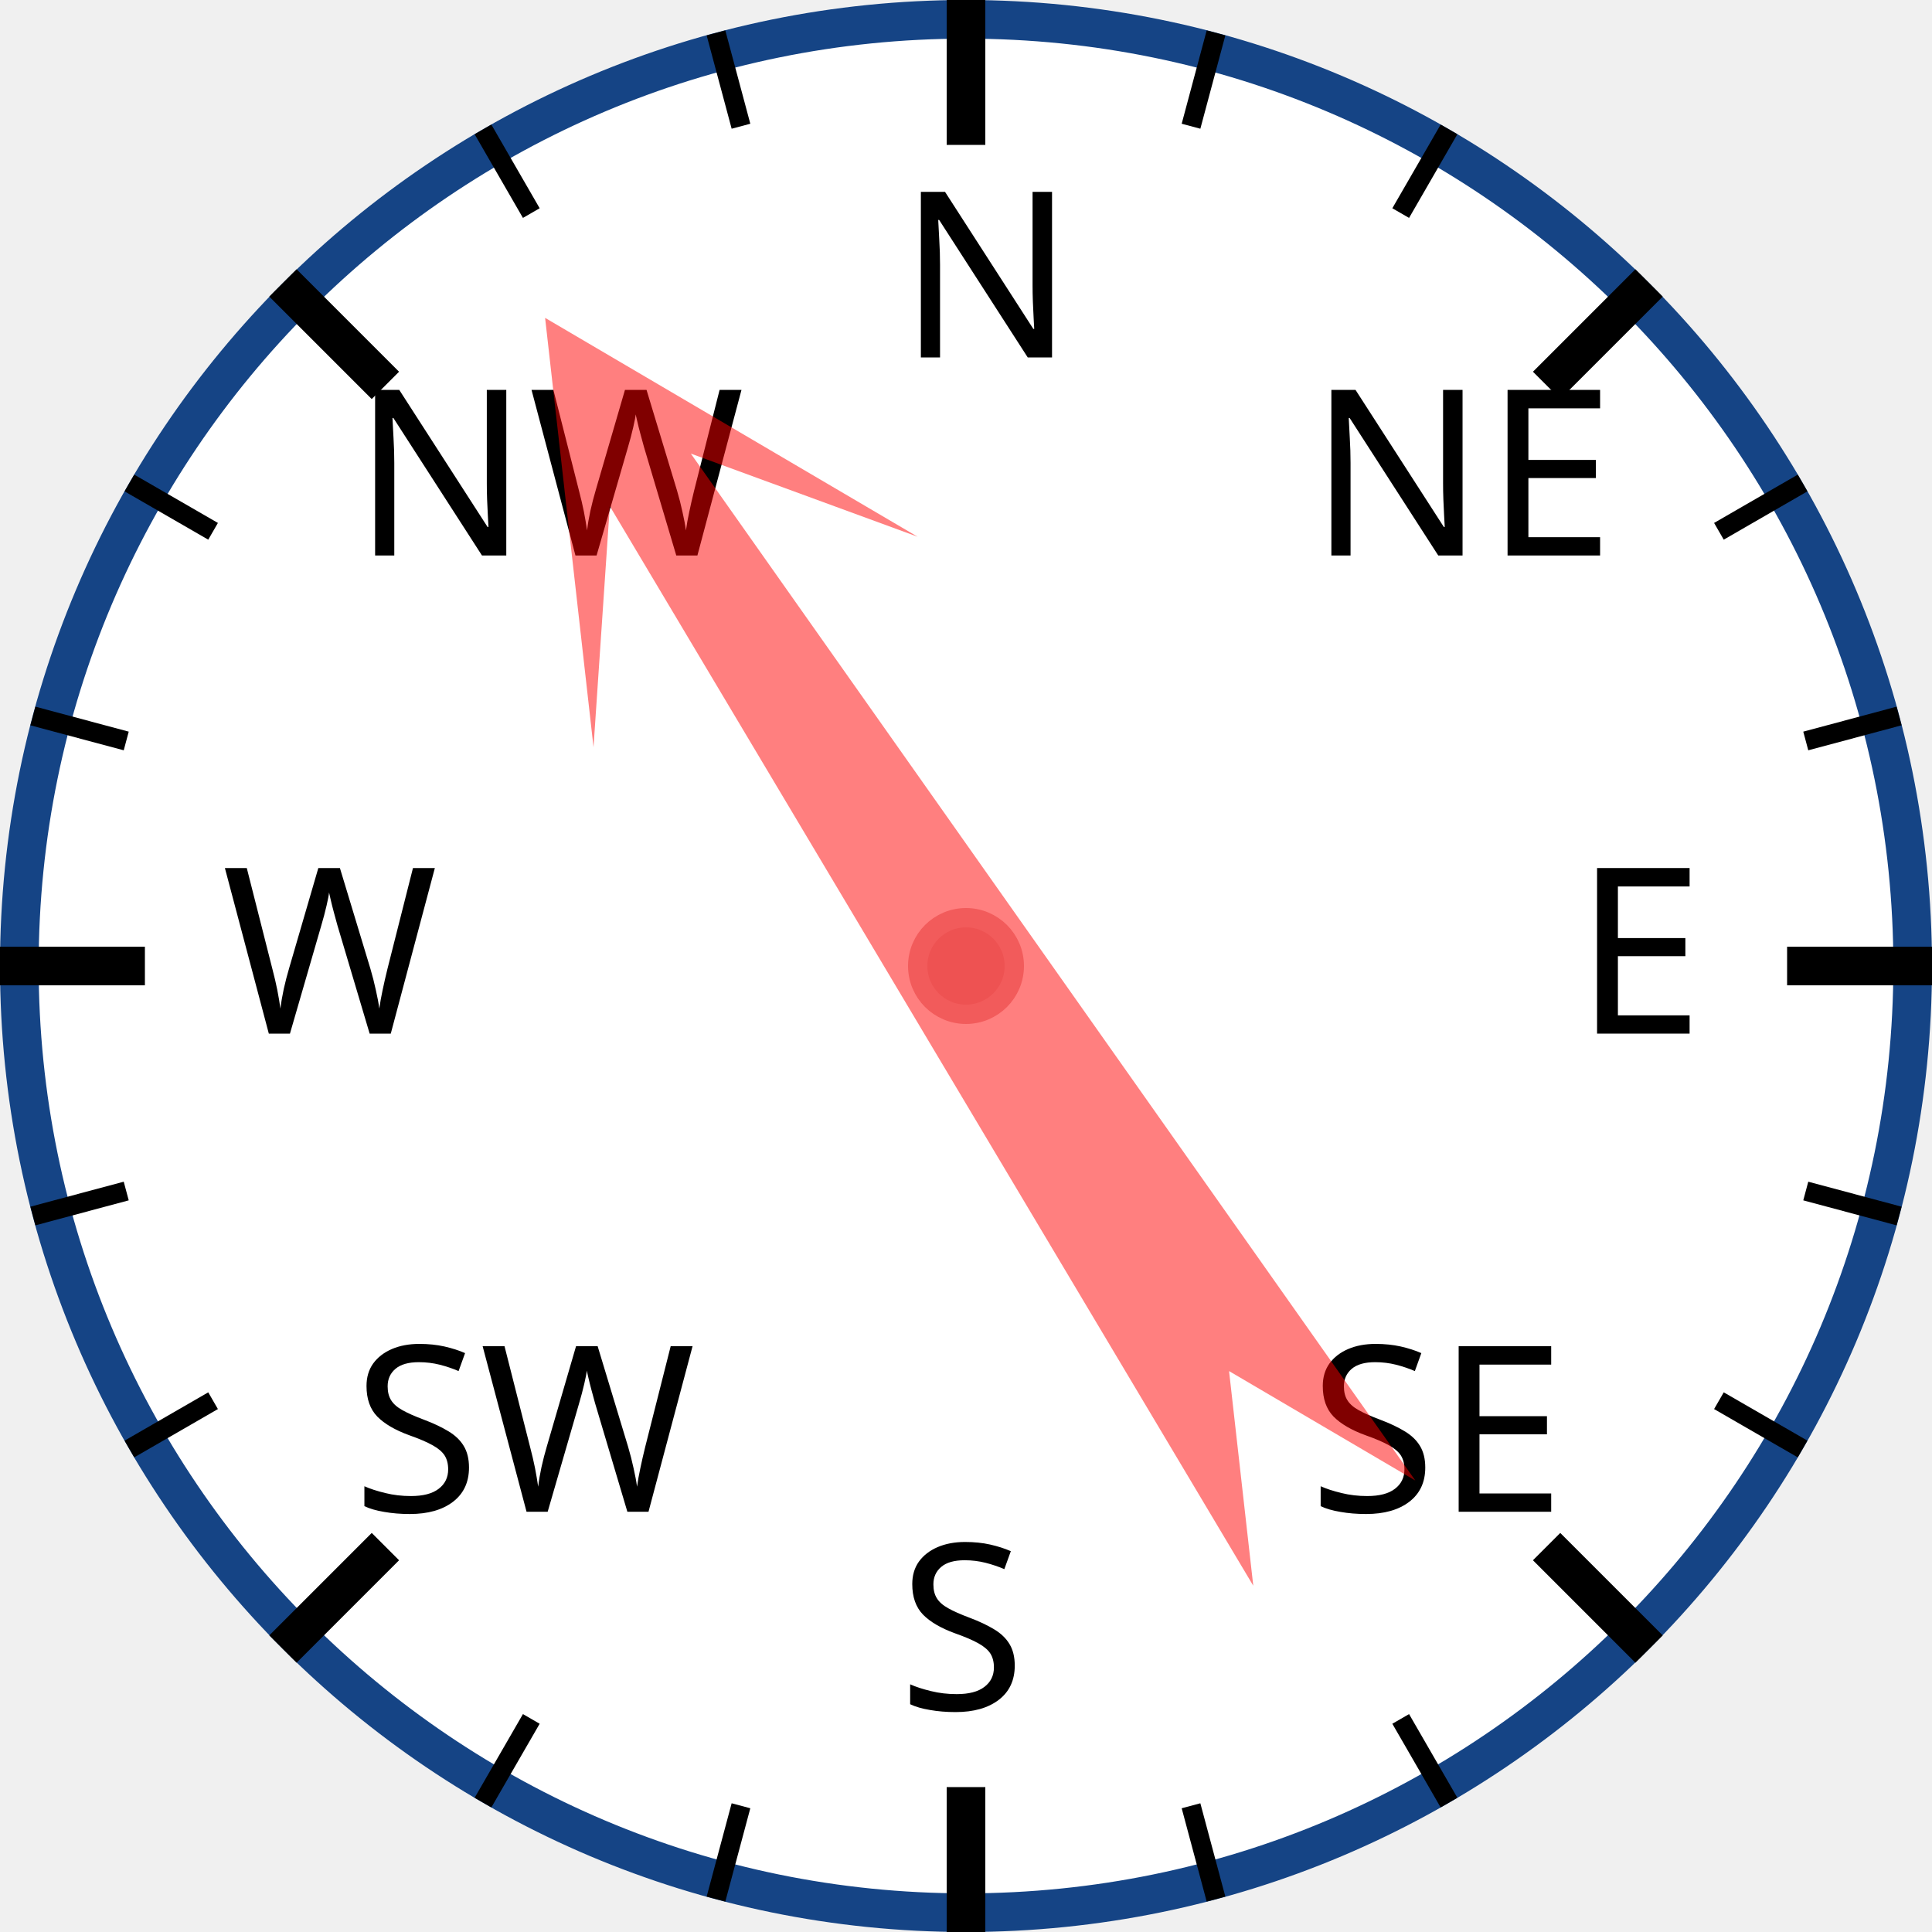
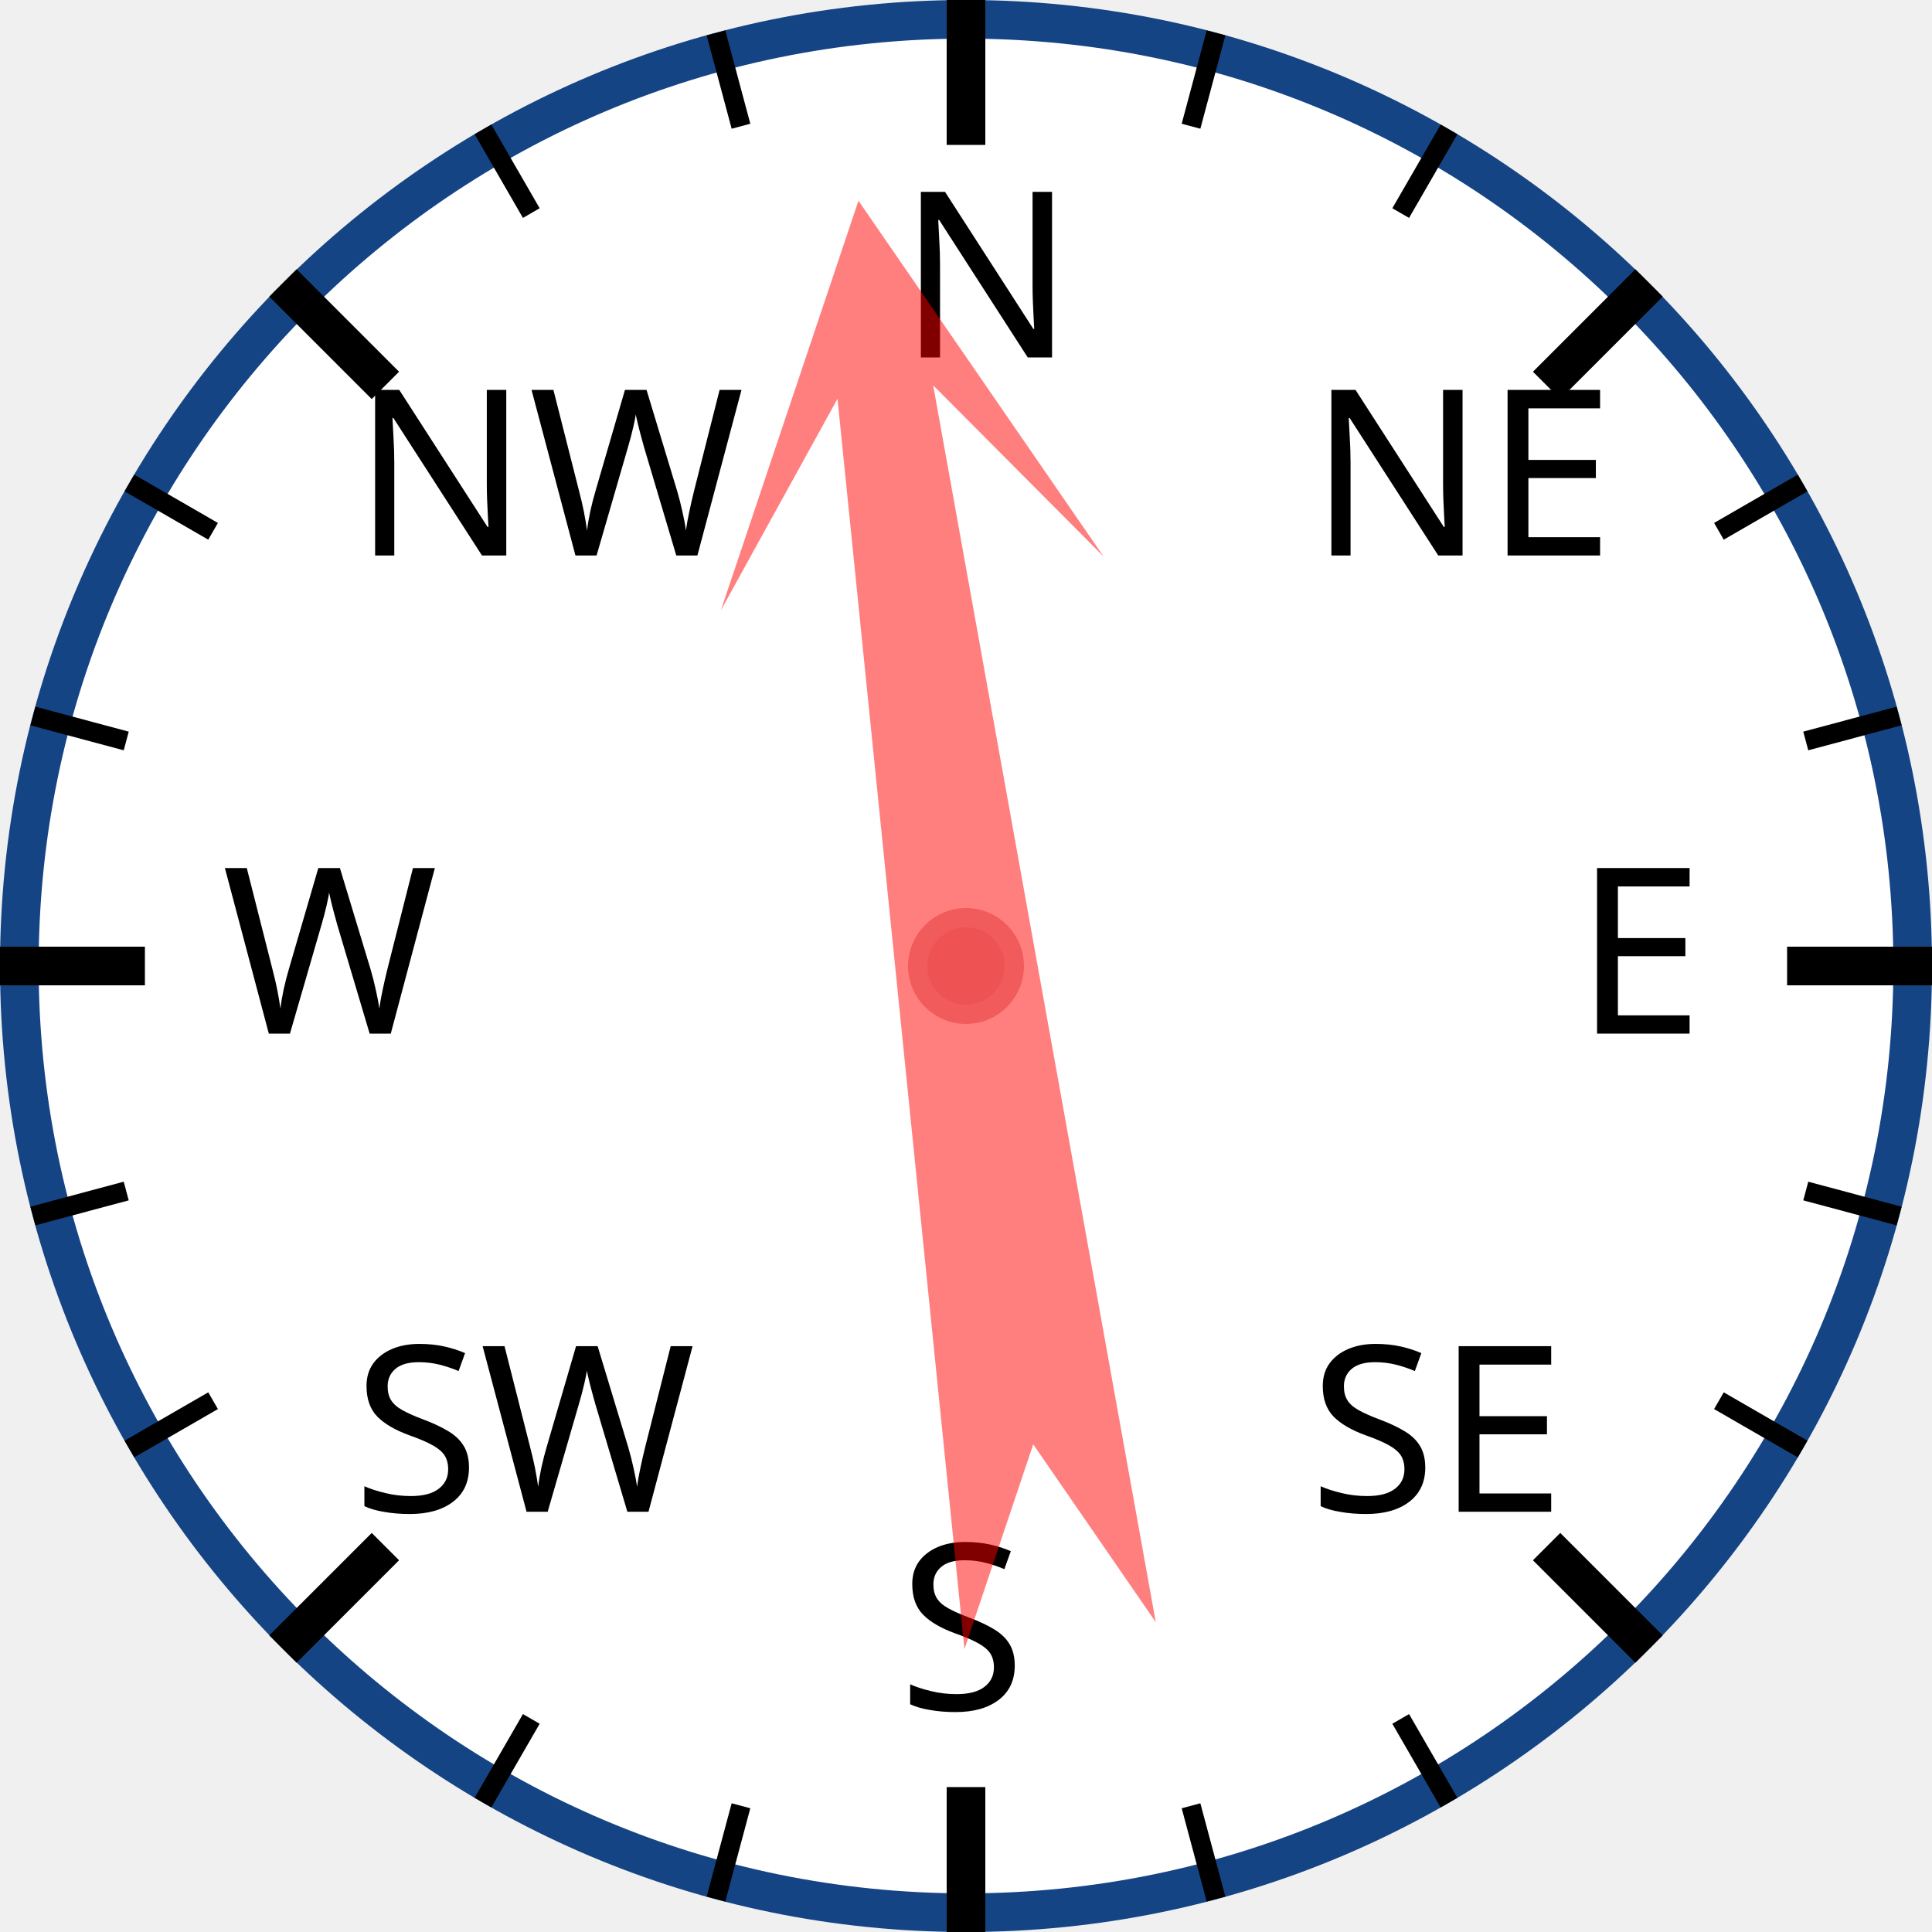
<svg xmlns="http://www.w3.org/2000/svg" width="120px" height="120px" viewBox="0 0 200 200">
  <circle cx="100" cy="100" r="98" style="fill: white; stroke: #154485; stroke-width: 4;" />
  <text x="93.0" y="37.0" style="font-family: sans-serif; font-size: 18pt;">N</text>
  <line x1="100.0" y1="0.0" x2="100.0" y2="15.0" style="stroke: black; stroke-width: 4;" />
  <line x1="74.118" y1="3.407" x2="76.706" y2="13.067" style="stroke: black; stroke-width: 2;" />
  <line x1="50" y1="13.397" x2="55" y2="22.058" style="stroke: black; stroke-width: 2;" />
  <text x="36.503" y="57.503" style="font-family: sans-serif; font-size: 18pt;">NW</text>
  <line x1="29.289" y1="29.289" x2="39.896" y2="39.896" style="stroke: black; stroke-width: 4;" />
  <line x1="13.397" y1="50" x2="22.058" y2="55" style="stroke: black; stroke-width: 2;" />
  <line x1="3.407" y1="74.118" x2="13.067" y2="76.706" style="stroke: black; stroke-width: 2;" />
  <text x="23.0" y="107.0" style="font-family: sans-serif; font-size: 18pt;">W</text>
  <line x1="0.0" y1="100.0" x2="15.0" y2="100.0" style="stroke: black; stroke-width: 4;" />
  <line x1="3.407" y1="125.882" x2="13.067" y2="123.294" style="stroke: black; stroke-width: 2;" />
  <line x1="13.397" y1="150" x2="22.058" y2="145" style="stroke: black; stroke-width: 2;" />
  <text x="36.503" y="156.497" style="font-family: sans-serif; font-size: 18pt;">SW</text>
  <line x1="29.289" y1="170.711" x2="39.896" y2="160.104" style="stroke: black; stroke-width: 4;" />
  <line x1="50" y1="186.603" x2="55" y2="177.942" style="stroke: black; stroke-width: 2;" />
  <line x1="74.118" y1="196.593" x2="76.706" y2="186.933" style="stroke: black; stroke-width: 2;" />
  <text x="93" y="177.0" style="font-family: sans-serif; font-size: 18pt;">S</text>
  <line x1="100" y1="200.0" x2="100" y2="185.0" style="stroke: black; stroke-width: 4;" />
  <line x1="125.882" y1="196.593" x2="123.294" y2="186.933" style="stroke: black; stroke-width: 2;" />
  <line x1="150.0" y1="186.603" x2="145.0" y2="177.942" style="stroke: black; stroke-width: 2;" />
  <text x="135.497" y="156.497" style="font-family: sans-serif; font-size: 18pt;">SE</text>
  <line x1="170.711" y1="170.711" x2="160.104" y2="160.104" style="stroke: black; stroke-width: 4;" />
  <line x1="186.603" y1="150" x2="177.942" y2="145" style="stroke: black; stroke-width: 2;" />
  <line x1="196.593" y1="125.882" x2="186.933" y2="123.294" style="stroke: black; stroke-width: 2;" />
  <text x="163.0" y="107" style="font-family: sans-serif; font-size: 18pt;">E</text>
  <line x1="200.0" y1="100" x2="185.0" y2="100" style="stroke: black; stroke-width: 4;" />
  <line x1="196.593" y1="74.118" x2="186.933" y2="76.706" style="stroke: black; stroke-width: 2;" />
  <line x1="186.603" y1="50" x2="177.942" y2="55" style="stroke: black; stroke-width: 2;" />
  <text x="135.497" y="57.503" style="font-family: sans-serif; font-size: 18pt;">NE</text>
  <line x1="170.711" y1="29.289" x2="160.104" y2="39.896" style="stroke: black; stroke-width: 4;" />
  <line x1="150" y1="13.397" x2="145" y2="22.058" style="stroke: black; stroke-width: 2;" />
  <line x1="125.882" y1="3.407" x2="123.294" y2="13.067" style="stroke: black; stroke-width: 2;" />
-   <polygon points="100 20 120 60 105 40 110 170 100 150 90 170 95 40 80 60" style="fill: red; fill-opacity: 0.5;" transform="rotate(327,100,100)" />
+   <polygon points="100 20 120 60 105 40 110 170 100 150 90 170 95 40 80 60" style="fill: red; fill-opacity: 0.5;" transform="rotate(352,100,100)" />
  <circle cx="100" cy="100" r="5" style="fill: #EE5252; stroke: #F25B5B; stroke-width: 2;" />
</svg>
